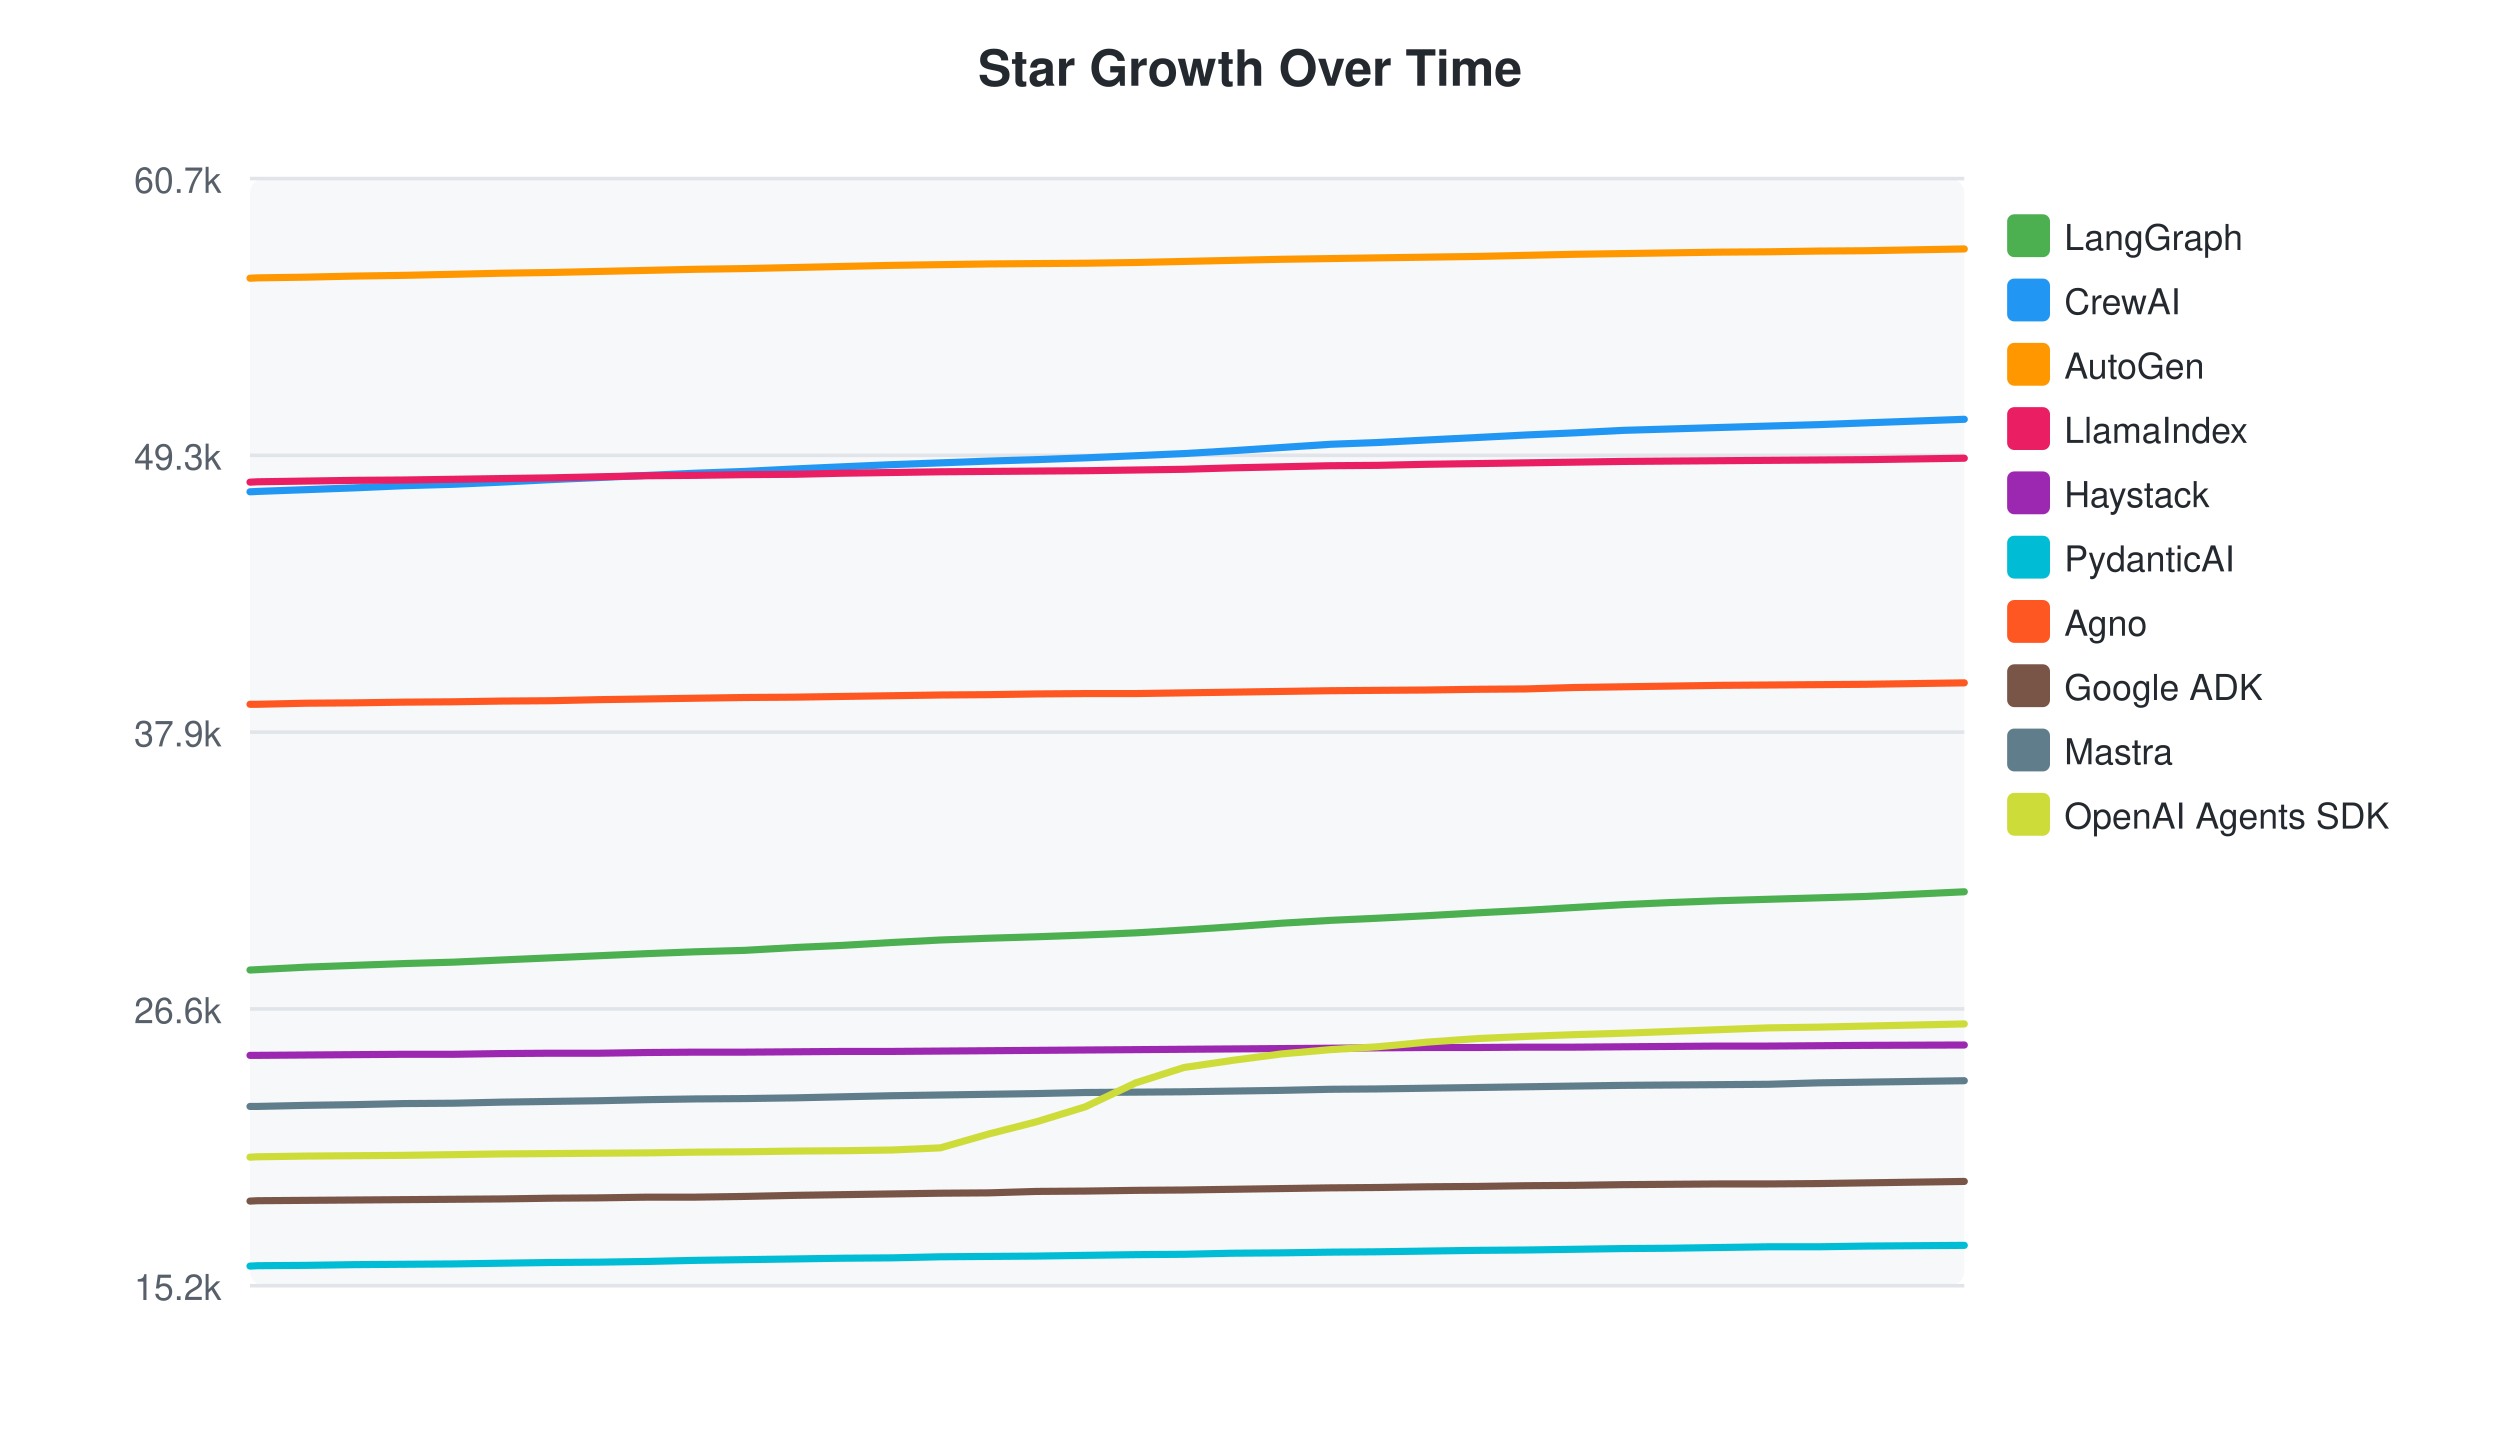
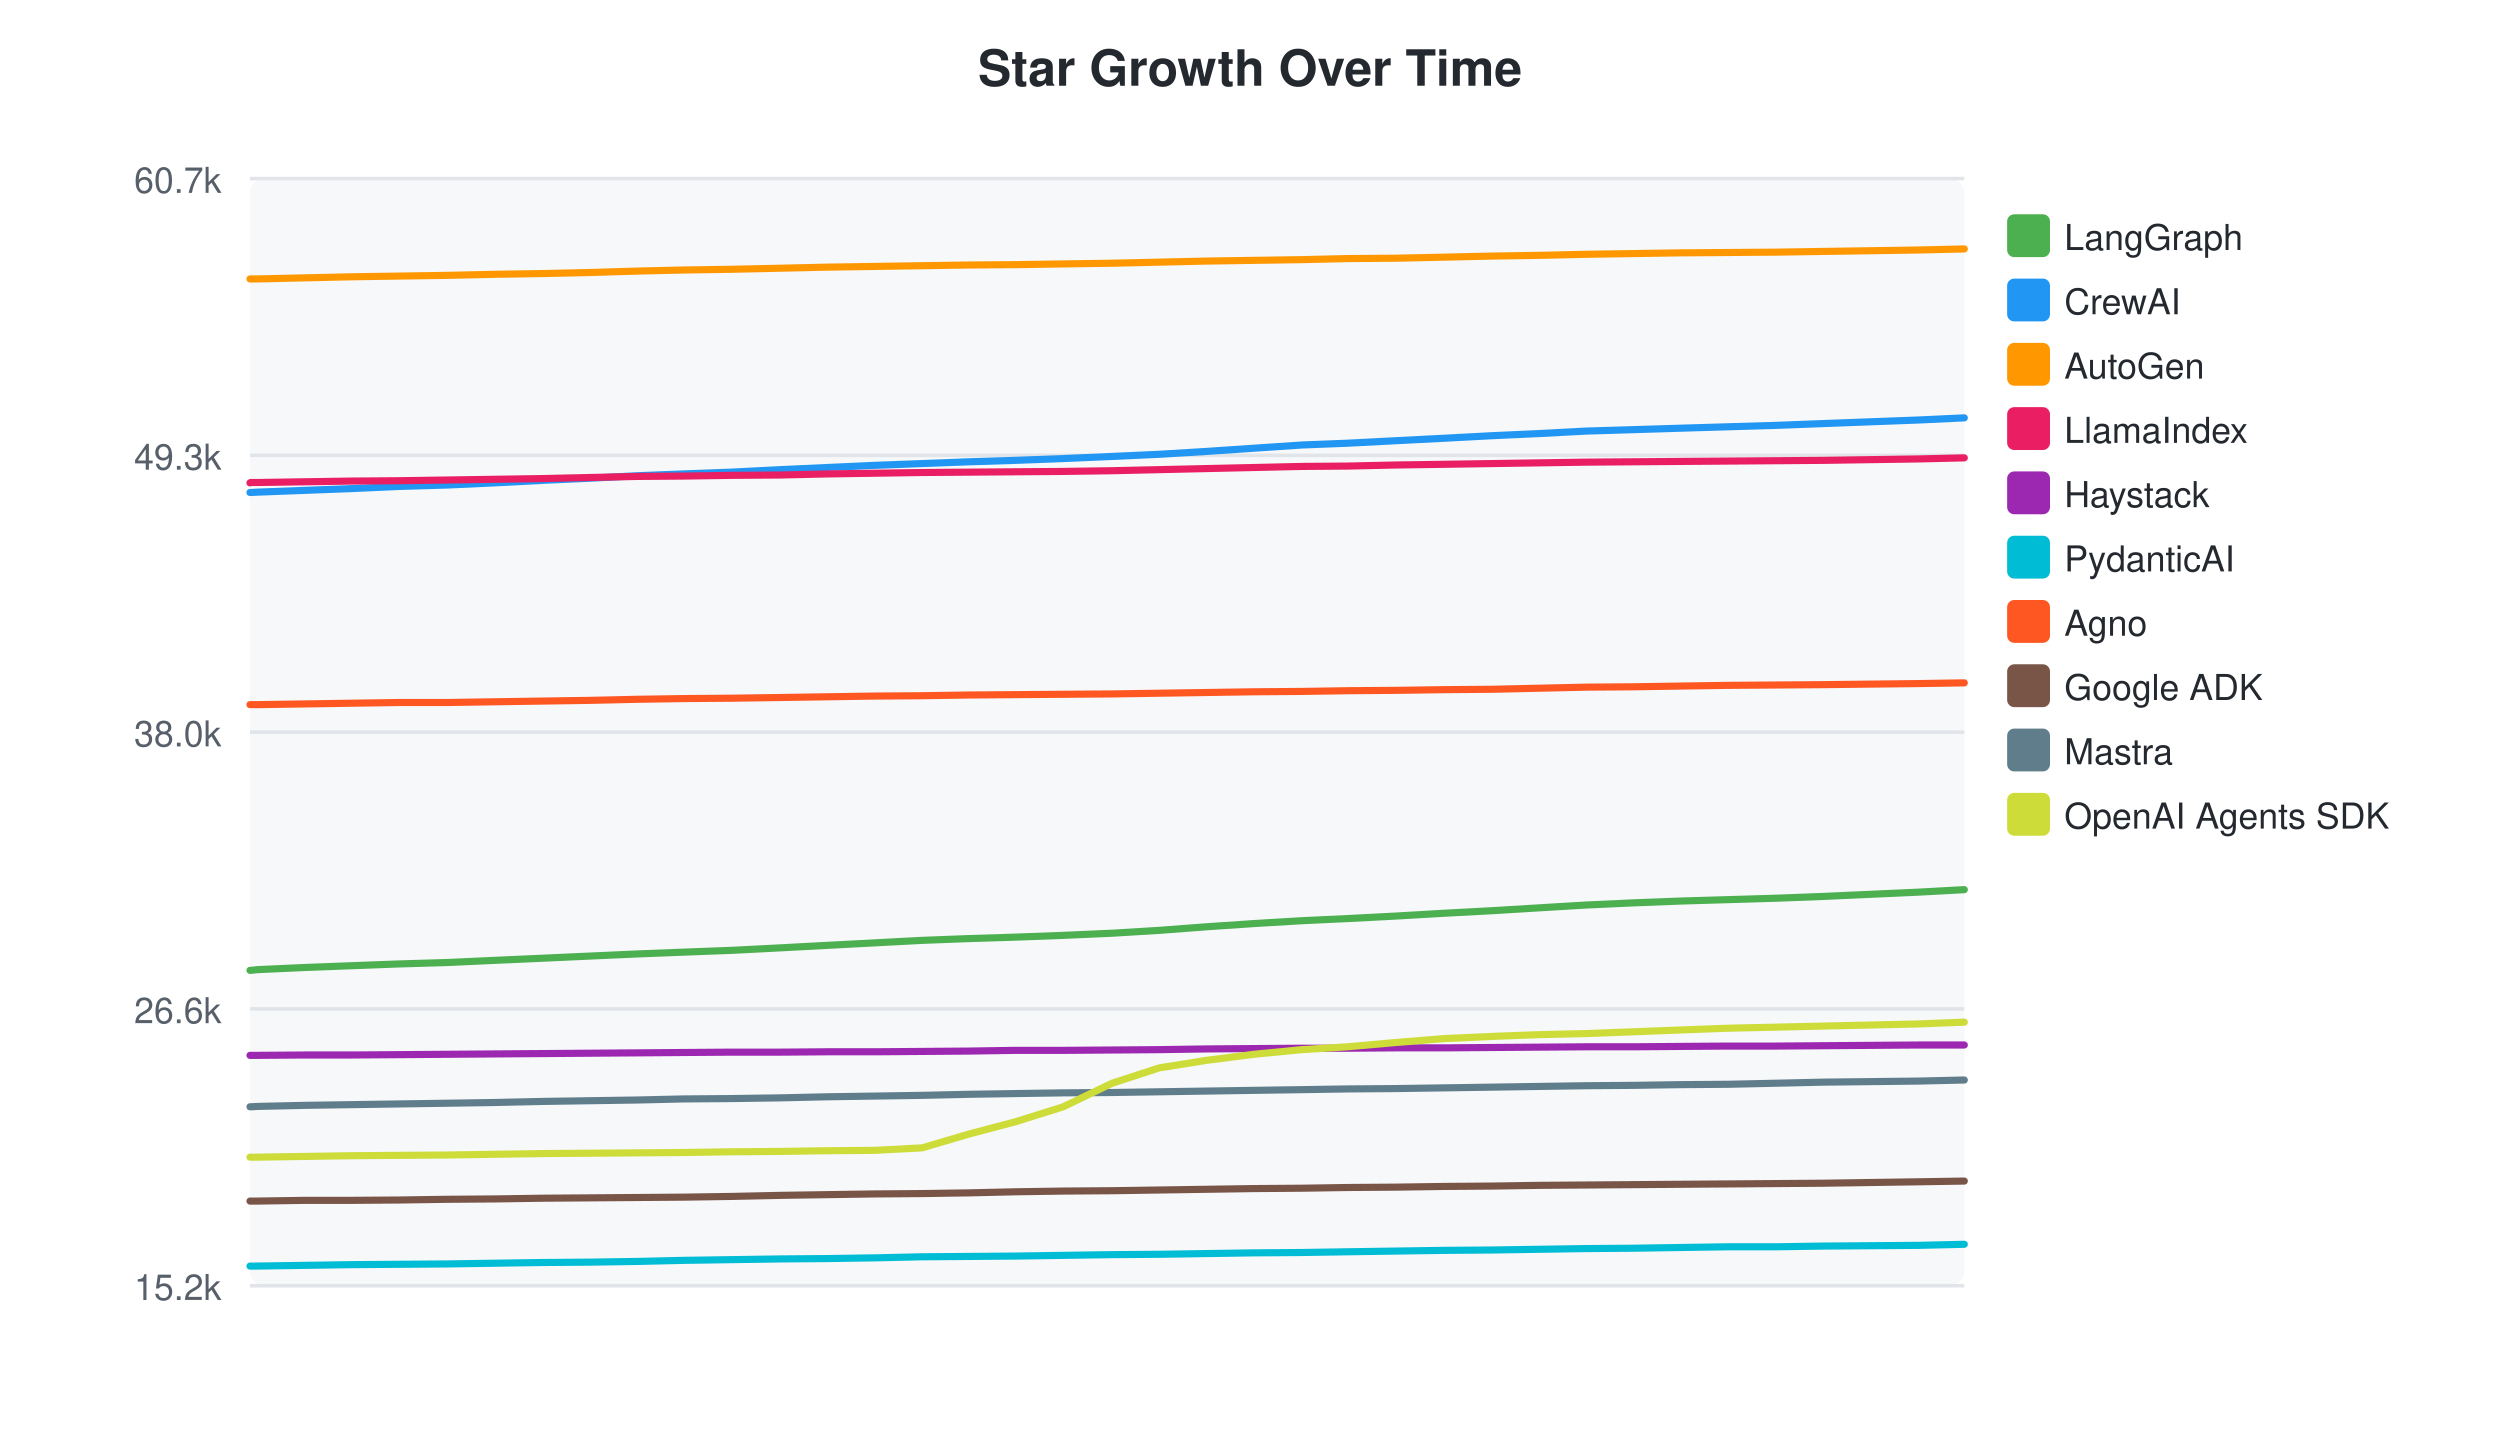
<svg xmlns="http://www.w3.org/2000/svg" width="700" height="400">
  <style>text { font-family: -apple-system, BlinkMacSystemFont, "Segoe UI", Helvetica, Arial, sans-serif; }</style>
  <text x="350" y="24" text-anchor="middle" font-size="14" font-weight="bold" fill="#24292f">Star Growth Over Time</text>
  <rect x="70" y="50" width="480" height="310" fill="#f6f8fa" rx="4" />
  <line x1="70" y1="50.0" x2="550" y2="50.0" stroke="#e1e4e8" stroke-width="1" />
  <text x="62" y="54.0" text-anchor="end" font-size="10" fill="#57606a">60.7k</text>
  <line x1="70" y1="127.5" x2="550" y2="127.5" stroke="#e1e4e8" stroke-width="1" />
  <text x="62" y="131.5" text-anchor="end" font-size="10" fill="#57606a">49.3k</text>
  <line x1="70" y1="205.0" x2="550" y2="205.0" stroke="#e1e4e8" stroke-width="1" />
-   <text x="62" y="209.0" text-anchor="end" font-size="10" fill="#57606a">37.9k</text>
+   <text x="62" y="209.0" text-anchor="end" font-size="10" fill="#57606a">38.0k</text>
  <line x1="70" y1="282.5" x2="550" y2="282.5" stroke="#e1e4e8" stroke-width="1" />
  <text x="62" y="286.5" text-anchor="end" font-size="10" fill="#57606a">26.6k</text>
  <line x1="70" y1="360.0" x2="550" y2="360.0" stroke="#e1e4e8" stroke-width="1" />
  <text x="62" y="364.0" text-anchor="end" font-size="10" fill="#57606a">15.2k</text>
-   <path d="M70.0,271.6 L70.2,271.6 L72.1,271.5 L85.7,270.8 L99.3,270.3 L113.0,269.8 L127.0,269.4 L140.3,268.8 L154.1,268.2 L167.8,267.6 L181.5,267.0 L194.7,266.5 L208.5,266.1 L222.6,265.3 L236.0,264.7 L249.7,263.9 L263.3,263.2 L276.9,262.7 L290.2,262.3 L303.9,261.8 L318.0,261.2 L331.5,260.4 L345.1,259.5 L358.8,258.5 L372.5,257.7 L385.7,257.1 L399.5,256.4 L413.6,255.6 L427.2,254.9 L440.8,254.1 L454.5,253.3 L468.0,252.7 L481.4,252.2 L495.1,251.8 L509.1,251.4 L522.5,251.0 L550.0,249.7" fill="none" stroke="#4CAF50" stroke-width="2" stroke-linecap="round" />
+   <path d="M70.0,271.7 L70.2,271.7 L72.1,271.5 L85.3,270.9 L98.5,270.4 L111.8,269.9 L125.4,269.5 L138.5,268.9 L151.9,268.3 L165.2,267.7 L178.5,267.1 L191.4,266.6 L204.8,266.1 L218.5,265.4 L231.6,264.7 L244.9,264.0 L258.2,263.3 L271.4,262.8 L284.3,262.4 L297.7,261.9 L311.4,261.3 L324.6,260.5 L337.8,259.5 L351.1,258.6 L364.5,257.8 L377.3,257.2 L390.8,256.5 L404.5,255.7 L417.7,255.0 L430.9,254.2 L444.2,253.4 L457.4,252.8 L470.4,252.3 L483.8,251.9 L497.4,251.5 L510.5,251.0 L537.2,249.8 L550.0,249.1" fill="none" stroke="#4CAF50" stroke-width="2" stroke-linecap="round" />
  <rect x="562" y="60" width="12" height="12" rx="2" fill="#4CAF50" />
  <text x="578" y="70" font-size="10" fill="#24292f">LangGraph</text>
-   <path d="M70.0,137.7 L70.2,137.7 L72.1,137.6 L85.7,137.1 L99.3,136.6 L113.0,136.0 L127.0,135.6 L140.3,135.0 L154.1,134.3 L167.8,133.7 L181.5,133.1 L194.7,132.5 L208.5,132.0 L222.6,131.3 L236.0,130.7 L249.7,130.1 L263.3,129.6 L276.9,129.1 L290.2,128.7 L303.9,128.2 L318.0,127.6 L331.5,127.0 L345.1,126.2 L358.8,125.3 L372.5,124.4 L385.7,123.9 L399.5,123.2 L413.6,122.5 L427.2,121.8 L440.8,121.2 L454.5,120.5 L468.0,120.1 L481.4,119.7 L495.1,119.3 L509.1,118.9 L522.5,118.4 L550.0,117.4" fill="none" stroke="#2196F3" stroke-width="2" stroke-linecap="round" />
+   <path d="M70.0,137.9 L70.2,137.9 L72.1,137.8 L85.3,137.3 L98.5,136.8 L111.8,136.2 L125.4,135.8 L138.5,135.2 L151.9,134.5 L165.2,133.9 L178.5,133.2 L191.4,132.7 L204.8,132.2 L218.5,131.5 L231.6,130.9 L244.9,130.3 L258.2,129.8 L271.4,129.3 L284.3,128.9 L297.7,128.4 L311.4,127.8 L324.6,127.2 L337.8,126.4 L351.1,125.5 L364.5,124.6 L377.3,124.1 L390.8,123.4 L404.5,122.7 L417.7,122.0 L430.9,121.4 L444.2,120.7 L457.4,120.3 L470.4,119.9 L483.8,119.5 L497.4,119.1 L510.5,118.6 L537.2,117.6 L550.0,117.0" fill="none" stroke="#2196F3" stroke-width="2" stroke-linecap="round" />
  <rect x="562" y="78" width="12" height="12" rx="2" fill="#2196F3" />
  <text x="578" y="88" font-size="10" fill="#24292f">CrewAI</text>
-   <path d="M70.0,77.9 L70.2,77.9 L72.1,77.8 L85.7,77.6 L99.3,77.3 L113.0,77.1 L127.0,76.8 L140.3,76.5 L154.1,76.3 L167.8,76.0 L181.5,75.7 L194.7,75.4 L208.5,75.2 L222.6,74.9 L236.0,74.6 L249.7,74.3 L263.3,74.1 L276.9,73.9 L290.2,73.8 L303.9,73.7 L318.0,73.5 L331.5,73.2 L345.1,72.9 L358.8,72.6 L372.5,72.4 L385.7,72.2 L399.5,72.0 L413.6,71.8 L427.2,71.5 L440.8,71.2 L454.5,71.0 L468.0,70.8 L481.4,70.6 L495.1,70.5 L509.1,70.3 L522.5,70.2 L550.0,69.7" fill="none" stroke="#FF9800" stroke-width="2" stroke-linecap="round" />
+   <path d="M70.0,78.1 L70.2,78.1 L72.1,78.1 L85.3,77.8 L98.5,77.5 L111.8,77.3 L125.4,77.1 L138.5,76.8 L151.9,76.6 L165.2,76.3 L178.5,75.9 L191.4,75.6 L204.8,75.4 L218.5,75.1 L231.6,74.8 L244.9,74.6 L258.2,74.4 L271.4,74.2 L284.3,74.1 L297.7,73.9 L311.4,73.7 L324.6,73.4 L337.8,73.1 L351.1,72.9 L364.5,72.7 L377.3,72.4 L390.8,72.3 L404.5,72.0 L417.7,71.7 L430.9,71.5 L444.2,71.2 L457.4,71.0 L470.4,70.8 L483.8,70.7 L497.4,70.6 L510.5,70.4 L537.2,70.0 L550.0,69.7" fill="none" stroke="#FF9800" stroke-width="2" stroke-linecap="round" />
  <rect x="562" y="96" width="12" height="12" rx="2" fill="#FF9800" />
  <text x="578" y="106" font-size="10" fill="#24292f">AutoGen</text>
-   <path d="M70.0,135.0 L70.2,135.0 L72.1,134.9 L85.7,134.7 L99.3,134.5 L113.0,134.4 L127.0,134.2 L140.3,134.0 L154.1,133.8 L167.8,133.5 L181.5,133.2 L194.7,133.1 L208.5,132.9 L222.6,132.8 L236.0,132.5 L249.7,132.3 L263.3,132.1 L276.9,132.0 L290.2,131.9 L303.9,131.8 L318.0,131.6 L331.5,131.4 L345.1,131.0 L358.8,130.7 L372.5,130.4 L385.7,130.3 L399.5,130.0 L413.6,129.8 L427.2,129.6 L440.8,129.4 L454.5,129.2 L468.0,129.1 L481.4,129.0 L495.1,128.9 L509.1,128.8 L522.5,128.7 L550.0,128.3" fill="none" stroke="#E91E63" stroke-width="2" stroke-linecap="round" />
+   <path d="M70.0,135.2 L70.2,135.1 L72.1,135.1 L85.3,134.9 L98.5,134.7 L111.8,134.6 L125.4,134.4 L138.5,134.2 L151.9,134.0 L165.2,133.7 L178.5,133.4 L191.4,133.3 L204.8,133.1 L218.5,133.0 L231.6,132.7 L244.9,132.5 L258.2,132.3 L271.4,132.2 L284.3,132.1 L297.7,132.0 L311.4,131.8 L324.6,131.5 L337.8,131.2 L351.1,130.9 L364.5,130.6 L377.3,130.5 L390.8,130.2 L404.5,130.0 L417.7,129.8 L430.9,129.6 L444.2,129.4 L457.4,129.3 L470.4,129.2 L483.8,129.1 L497.4,129.0 L510.5,128.9 L537.2,128.5 L550.0,128.2" fill="none" stroke="#E91E63" stroke-width="2" stroke-linecap="round" />
  <rect x="562" y="114" width="12" height="12" rx="2" fill="#E91E63" />
  <text x="578" y="124" font-size="10" fill="#24292f">LlamaIndex</text>
-   <path d="M70.0,295.5 L70.2,295.5 L72.1,295.5 L85.7,295.4 L99.3,295.3 L113.0,295.2 L127.0,295.2 L140.3,295.0 L154.1,294.9 L167.8,294.9 L181.5,294.7 L194.7,294.6 L208.5,294.6 L222.6,294.5 L236.0,294.4 L249.7,294.4 L263.3,294.3 L276.9,294.2 L290.2,294.1 L303.9,294.0 L318.0,293.9 L331.5,293.8 L345.1,293.7 L358.8,293.6 L372.5,293.5 L385.7,293.4 L399.5,293.3 L413.6,293.3 L427.2,293.2 L440.8,293.2 L454.5,293.1 L468.0,293.0 L481.4,292.9 L495.1,292.9 L509.1,292.8 L522.5,292.7 L550.0,292.6" fill="none" stroke="#9C27B0" stroke-width="2" stroke-linecap="round" />
+   <path d="M70.0,295.5 L70.2,295.5 L72.1,295.5 L85.3,295.4 L98.5,295.4 L111.8,295.3 L125.4,295.2 L138.5,295.1 L151.9,295.0 L165.2,294.9 L178.5,294.8 L191.4,294.7 L204.8,294.6 L218.5,294.6 L231.6,294.5 L244.9,294.5 L258.2,294.4 L271.4,294.3 L284.3,294.1 L297.7,294.1 L311.4,294.0 L324.6,293.9 L337.8,293.7 L351.1,293.6 L364.5,293.5 L377.3,293.5 L390.8,293.4 L404.5,293.4 L417.7,293.3 L430.9,293.2 L444.2,293.1 L457.4,293.1 L470.4,293.0 L483.8,292.9 L497.4,292.9 L510.5,292.8 L537.2,292.6 L550.0,292.6" fill="none" stroke="#9C27B0" stroke-width="2" stroke-linecap="round" />
  <rect x="562" y="132" width="12" height="12" rx="2" fill="#9C27B0" />
  <text x="578" y="142" font-size="10" fill="#24292f">Haystack</text>
-   <path d="M70.0,354.5 L70.2,354.5 L72.1,354.4 L85.7,354.3 L99.3,354.1 L113.0,354.0 L127.0,353.9 L140.3,353.7 L154.1,353.5 L167.8,353.4 L181.5,353.2 L194.7,352.9 L208.5,352.7 L222.6,352.5 L236.0,352.3 L249.7,352.2 L263.3,351.9 L276.9,351.8 L290.2,351.7 L303.9,351.5 L318.0,351.3 L331.5,351.2 L345.1,350.9 L358.8,350.8 L372.5,350.6 L385.7,350.5 L399.5,350.3 L413.6,350.1 L427.2,350.0 L440.8,349.8 L454.5,349.6 L468.0,349.5 L481.4,349.3 L495.1,349.1 L509.1,349.1 L522.5,348.9 L550.0,348.7" fill="none" stroke="#00BCD4" stroke-width="2" stroke-linecap="round" />
+   <path d="M70.0,354.5 L70.2,354.5 L72.1,354.5 L85.3,354.3 L98.5,354.1 L111.8,354.0 L125.4,353.9 L138.5,353.7 L151.9,353.5 L165.2,353.4 L178.5,353.2 L191.4,352.9 L204.8,352.7 L218.5,352.5 L231.6,352.4 L244.9,352.2 L258.2,351.9 L271.4,351.8 L284.3,351.7 L297.7,351.5 L311.4,351.3 L324.6,351.2 L337.8,351.0 L351.1,350.8 L364.5,350.7 L377.3,350.5 L390.8,350.3 L404.5,350.1 L417.7,350.0 L430.9,349.8 L444.2,349.6 L457.4,349.5 L470.4,349.3 L483.8,349.1 L497.4,349.1 L510.5,348.9 L537.2,348.7 L550.0,348.4" fill="none" stroke="#00BCD4" stroke-width="2" stroke-linecap="round" />
  <rect x="562" y="150" width="12" height="12" rx="2" fill="#00BCD4" />
  <text x="578" y="160" font-size="10" fill="#24292f">PydanticAI</text>
-   <path d="M70.0,197.2 L70.2,197.2 L72.1,197.2 L85.7,196.9 L99.3,196.8 L113.0,196.6 L127.0,196.5 L140.3,196.3 L154.1,196.2 L167.8,195.9 L181.5,195.7 L194.7,195.5 L208.5,195.3 L222.6,195.2 L236.0,195.0 L249.7,194.8 L263.3,194.6 L276.9,194.5 L290.2,194.3 L303.9,194.2 L318.0,194.2 L331.5,194.0 L345.1,193.8 L358.8,193.6 L372.5,193.4 L385.7,193.3 L399.5,193.2 L413.6,193.0 L427.2,192.9 L440.8,192.5 L454.5,192.3 L468.0,192.1 L481.4,191.9 L495.1,191.8 L509.1,191.7 L522.5,191.6 L550.0,191.2" fill="none" stroke="#FF5722" stroke-width="2" stroke-linecap="round" />
+   <path d="M70.0,197.3 L70.2,197.3 L72.1,197.3 L85.3,197.1 L98.5,196.9 L111.8,196.7 L125.4,196.7 L138.5,196.5 L151.9,196.3 L165.2,196.1 L178.5,195.8 L191.4,195.6 L204.8,195.5 L218.5,195.3 L231.6,195.1 L244.9,194.9 L258.2,194.8 L271.4,194.6 L284.3,194.5 L297.7,194.4 L311.4,194.3 L324.6,194.1 L337.8,193.9 L351.1,193.7 L364.5,193.6 L377.3,193.4 L390.8,193.3 L404.5,193.1 L417.7,193.0 L430.9,192.7 L444.2,192.4 L457.4,192.3 L470.4,192.1 L483.8,191.9 L497.4,191.8 L510.5,191.7 L537.2,191.4 L550.0,191.2" fill="none" stroke="#FF5722" stroke-width="2" stroke-linecap="round" />
  <rect x="562" y="168" width="12" height="12" rx="2" fill="#FF5722" />
  <text x="578" y="178" font-size="10" fill="#24292f">Agno</text>
-   <path d="M70.0,336.3 L70.2,336.3 L72.1,336.2 L85.7,336.1 L99.3,336.0 L113.0,335.9 L127.0,335.8 L140.3,335.7 L154.1,335.5 L167.8,335.4 L181.5,335.2 L194.7,335.2 L208.5,335.0 L222.6,334.7 L236.0,334.5 L249.7,334.3 L263.3,334.1 L276.9,334.0 L290.2,333.6 L303.9,333.5 L318.0,333.3 L331.5,333.2 L345.1,333.0 L358.8,332.8 L372.5,332.6 L385.7,332.5 L399.5,332.3 L413.6,332.2 L427.2,332.0 L440.8,331.9 L454.5,331.7 L468.0,331.6 L481.4,331.5 L495.1,331.5 L509.1,331.4 L522.5,331.2 L550.0,330.8" fill="none" stroke="#795548" stroke-width="2" stroke-linecap="round" />
+   <path d="M70.0,336.3 L70.2,336.3 L72.1,336.3 L85.3,336.1 L98.5,336.1 L111.8,336.0 L125.4,335.8 L138.5,335.7 L151.9,335.5 L165.2,335.4 L178.5,335.3 L191.4,335.2 L204.8,335.0 L218.5,334.7 L231.6,334.5 L244.9,334.3 L258.2,334.2 L271.4,334.0 L284.3,333.7 L297.7,333.5 L311.4,333.4 L324.6,333.2 L337.8,333.0 L351.1,332.8 L364.5,332.7 L377.3,332.5 L390.8,332.4 L404.5,332.2 L417.7,332.1 L430.9,331.9 L444.2,331.8 L457.4,331.7 L470.4,331.6 L483.8,331.5 L497.4,331.4 L510.5,331.3 L537.2,330.9 L550.0,330.7" fill="none" stroke="#795548" stroke-width="2" stroke-linecap="round" />
  <rect x="562" y="186" width="12" height="12" rx="2" fill="#795548" />
  <text x="578" y="196" font-size="10" fill="#24292f">Google ADK</text>
-   <path d="M70.0,309.8 L70.2,309.8 L72.1,309.8 L85.7,309.5 L99.3,309.3 L113.0,309.0 L127.0,308.9 L140.3,308.6 L154.1,308.4 L167.8,308.2 L181.5,307.9 L194.7,307.7 L208.5,307.6 L222.6,307.4 L236.0,307.1 L249.7,306.8 L263.3,306.6 L276.9,306.4 L290.2,306.2 L303.9,305.9 L318.0,305.8 L331.5,305.7 L345.1,305.5 L358.8,305.3 L372.5,305.0 L385.7,304.9 L399.5,304.7 L413.6,304.5 L427.2,304.3 L440.8,304.1 L454.5,303.9 L468.0,303.8 L481.4,303.7 L495.1,303.6 L509.1,303.2 L522.5,303.0 L550.0,302.6" fill="none" stroke="#607D8B" stroke-width="2" stroke-linecap="round" />
+   <path d="M70.0,309.9 L70.2,309.9 L72.1,309.8 L85.3,309.5 L98.5,309.3 L111.8,309.1 L125.4,308.9 L138.5,308.7 L151.9,308.4 L165.2,308.2 L178.5,308.0 L191.4,307.7 L204.8,307.6 L218.5,307.4 L231.6,307.1 L244.9,306.9 L258.2,306.7 L271.4,306.4 L284.3,306.2 L297.7,306.0 L311.4,305.9 L324.6,305.7 L337.8,305.5 L351.1,305.3 L364.5,305.1 L377.3,304.9 L390.8,304.8 L404.5,304.6 L417.7,304.4 L430.9,304.2 L444.2,304.0 L457.4,303.9 L470.4,303.7 L483.8,303.6 L497.4,303.3 L510.5,303.0 L537.2,302.7 L550.0,302.4" fill="none" stroke="#607D8B" stroke-width="2" stroke-linecap="round" />
  <rect x="562" y="204" width="12" height="12" rx="2" fill="#607D8B" />
  <text x="578" y="214" font-size="10" fill="#24292f">Mastra</text>
-   <path d="M70.0,324.0 L70.2,324.0 L72.1,323.9 L85.7,323.7 L99.3,323.6 L113.0,323.5 L127.0,323.3 L140.3,323.1 L154.1,323.0 L167.8,322.9 L181.5,322.8 L194.7,322.6 L208.5,322.5 L222.6,322.3 L236.0,322.2 L249.7,322.0 L263.3,321.4 L276.9,317.5 L290.2,314.1 L303.9,309.9 L318.0,303.2 L331.5,298.9 L345.1,296.9 L358.8,295.1 L372.5,293.9 L385.7,293.1 L399.5,291.8 L413.6,290.8 L427.2,290.2 L440.8,289.7 L454.5,289.3 L468.0,288.8 L481.4,288.3 L495.1,287.8 L509.1,287.6 L522.5,287.3 L550.0,286.7" fill="none" stroke="#CDDC39" stroke-width="2" stroke-linecap="round" />
+   <path d="M70.0,324.0 L70.2,324.0 L72.1,324.0 L85.3,323.8 L98.5,323.6 L111.8,323.5 L125.4,323.4 L138.5,323.2 L151.9,323.0 L165.2,322.9 L178.5,322.8 L191.4,322.7 L204.8,322.5 L218.5,322.4 L231.6,322.2 L244.9,322.1 L258.2,321.4 L271.4,317.5 L284.3,314.1 L297.7,309.9 L311.4,303.3 L324.6,299.0 L337.8,296.9 L351.1,295.2 L364.5,293.9 L377.3,293.1 L390.8,291.9 L404.5,290.8 L417.7,290.2 L430.9,289.7 L444.2,289.4 L457.4,288.9 L470.4,288.4 L483.8,287.9 L497.4,287.6 L510.5,287.3 L537.2,286.7 L550.0,286.2" fill="none" stroke="#CDDC39" stroke-width="2" stroke-linecap="round" />
  <rect x="562" y="222" width="12" height="12" rx="2" fill="#CDDC39" />
  <text x="578" y="232" font-size="10" fill="#24292f">OpenAI Agents SDK</text>
</svg>
